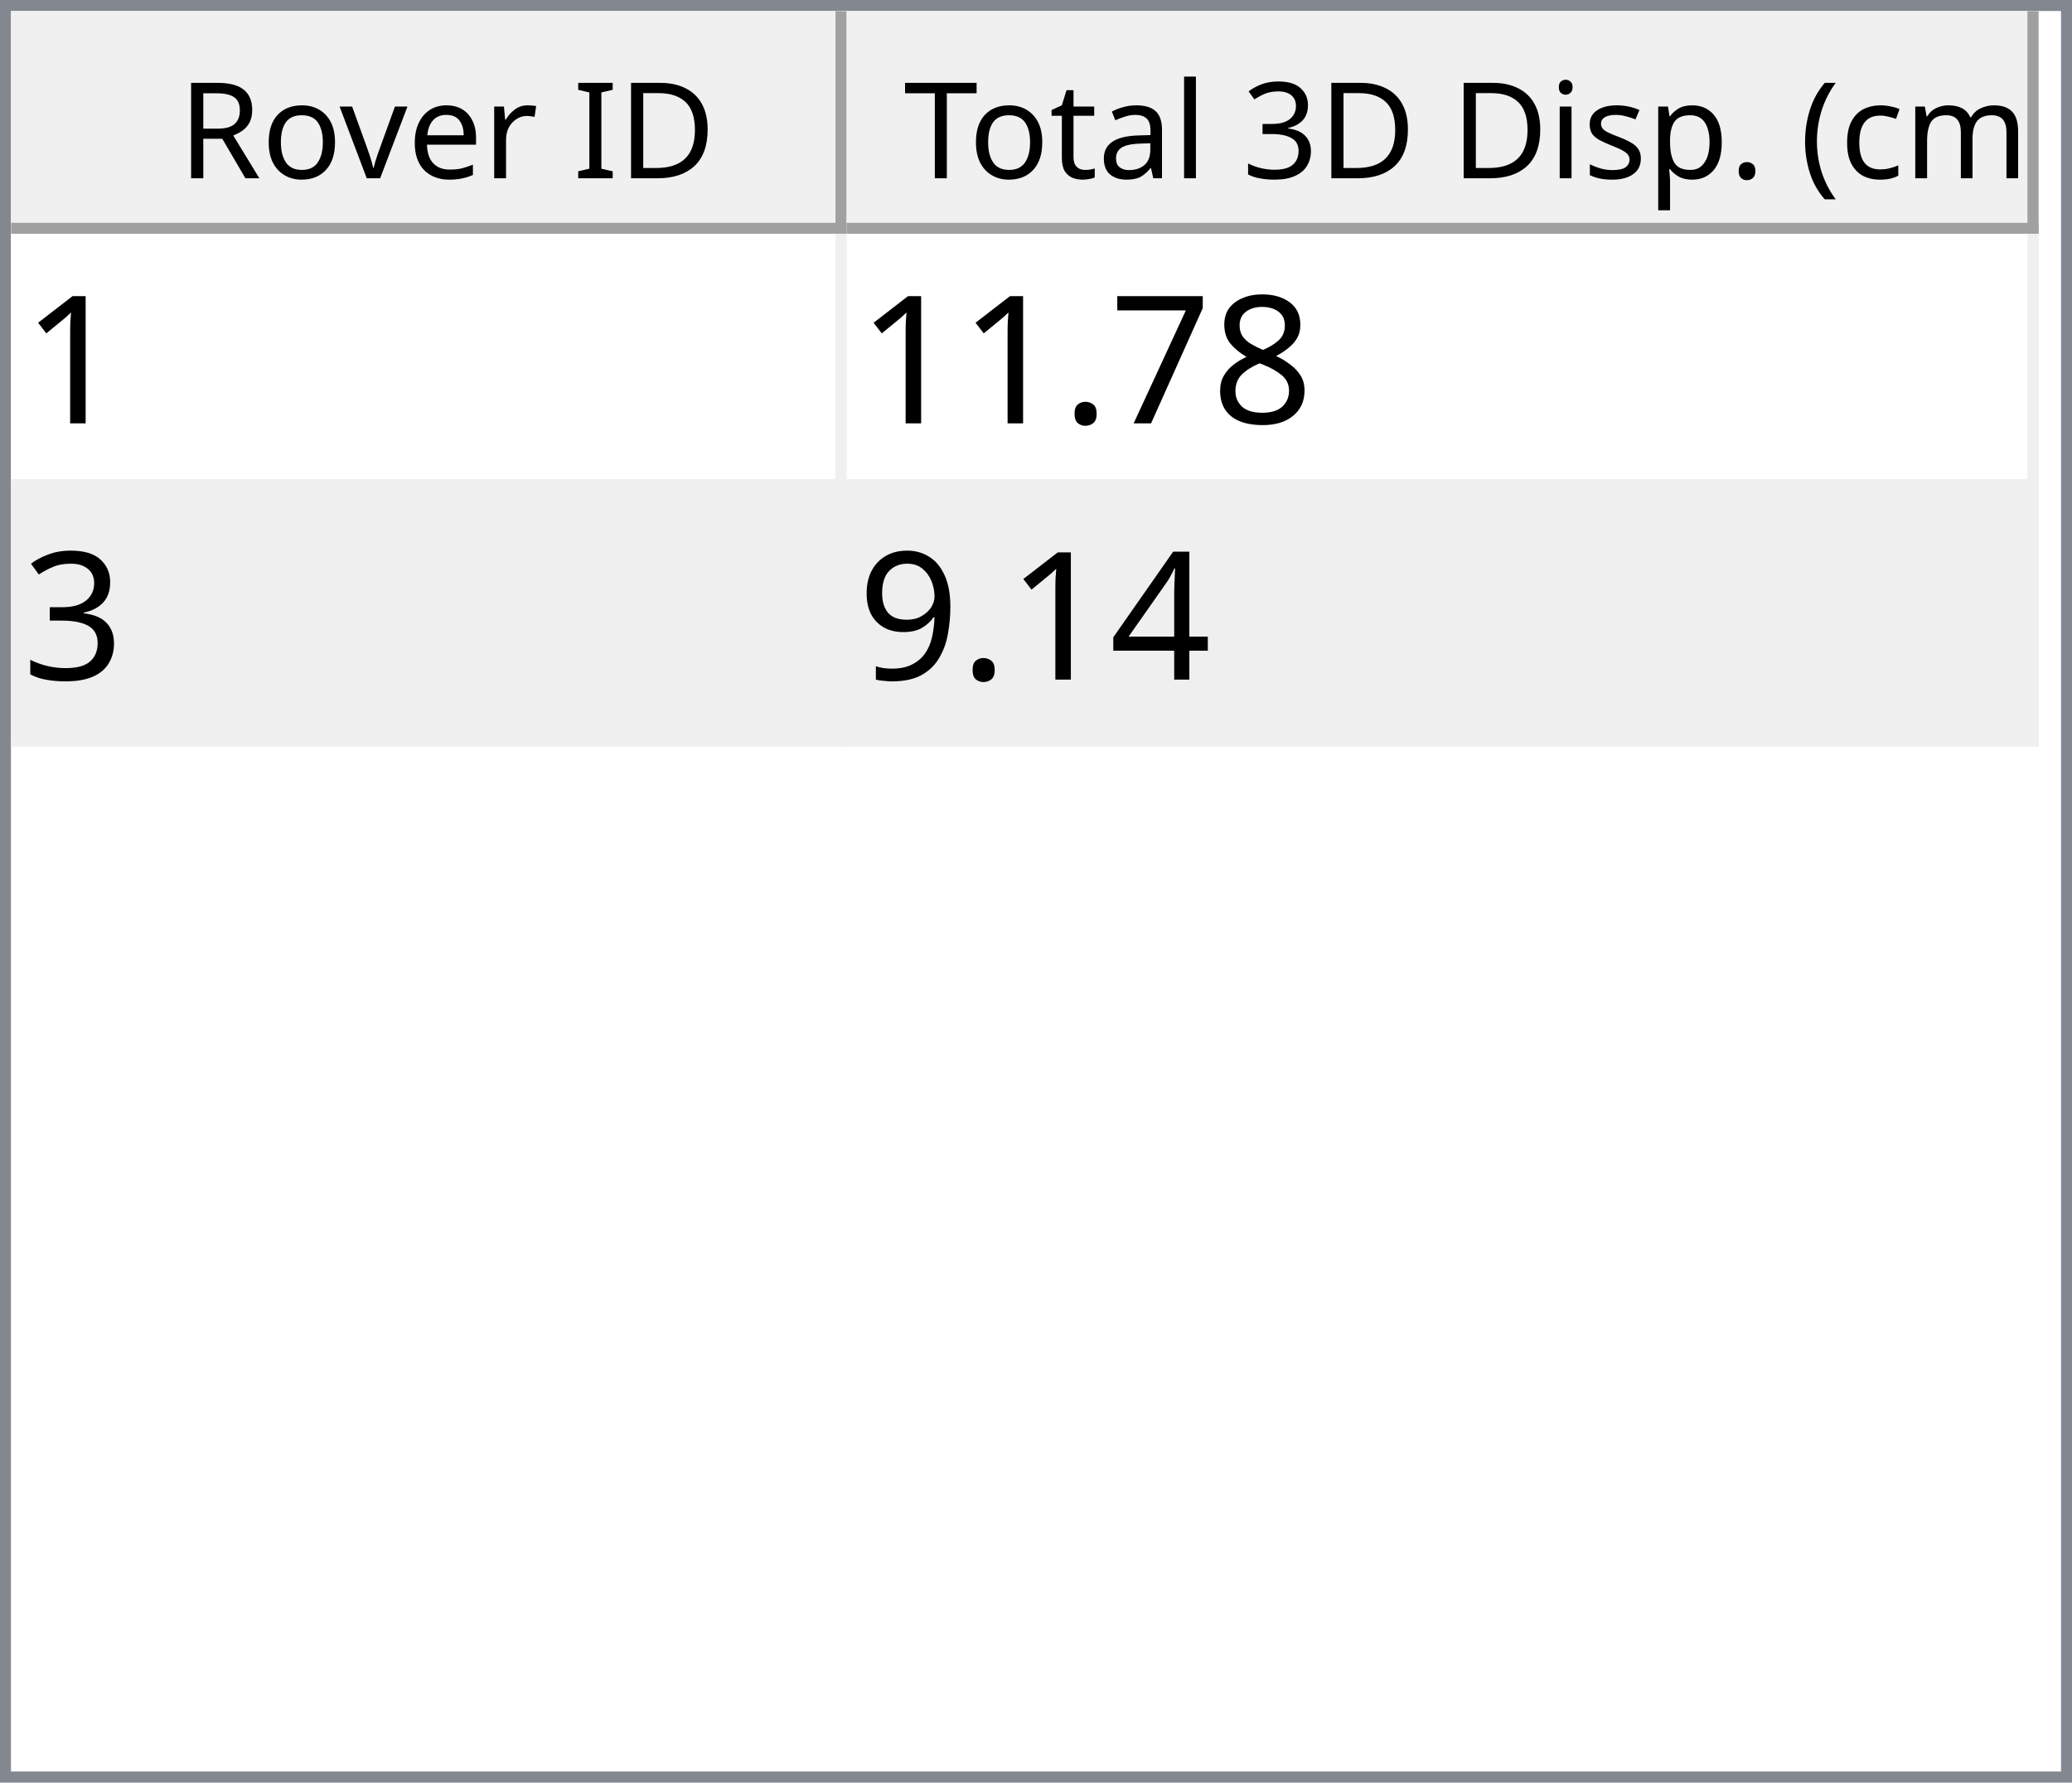
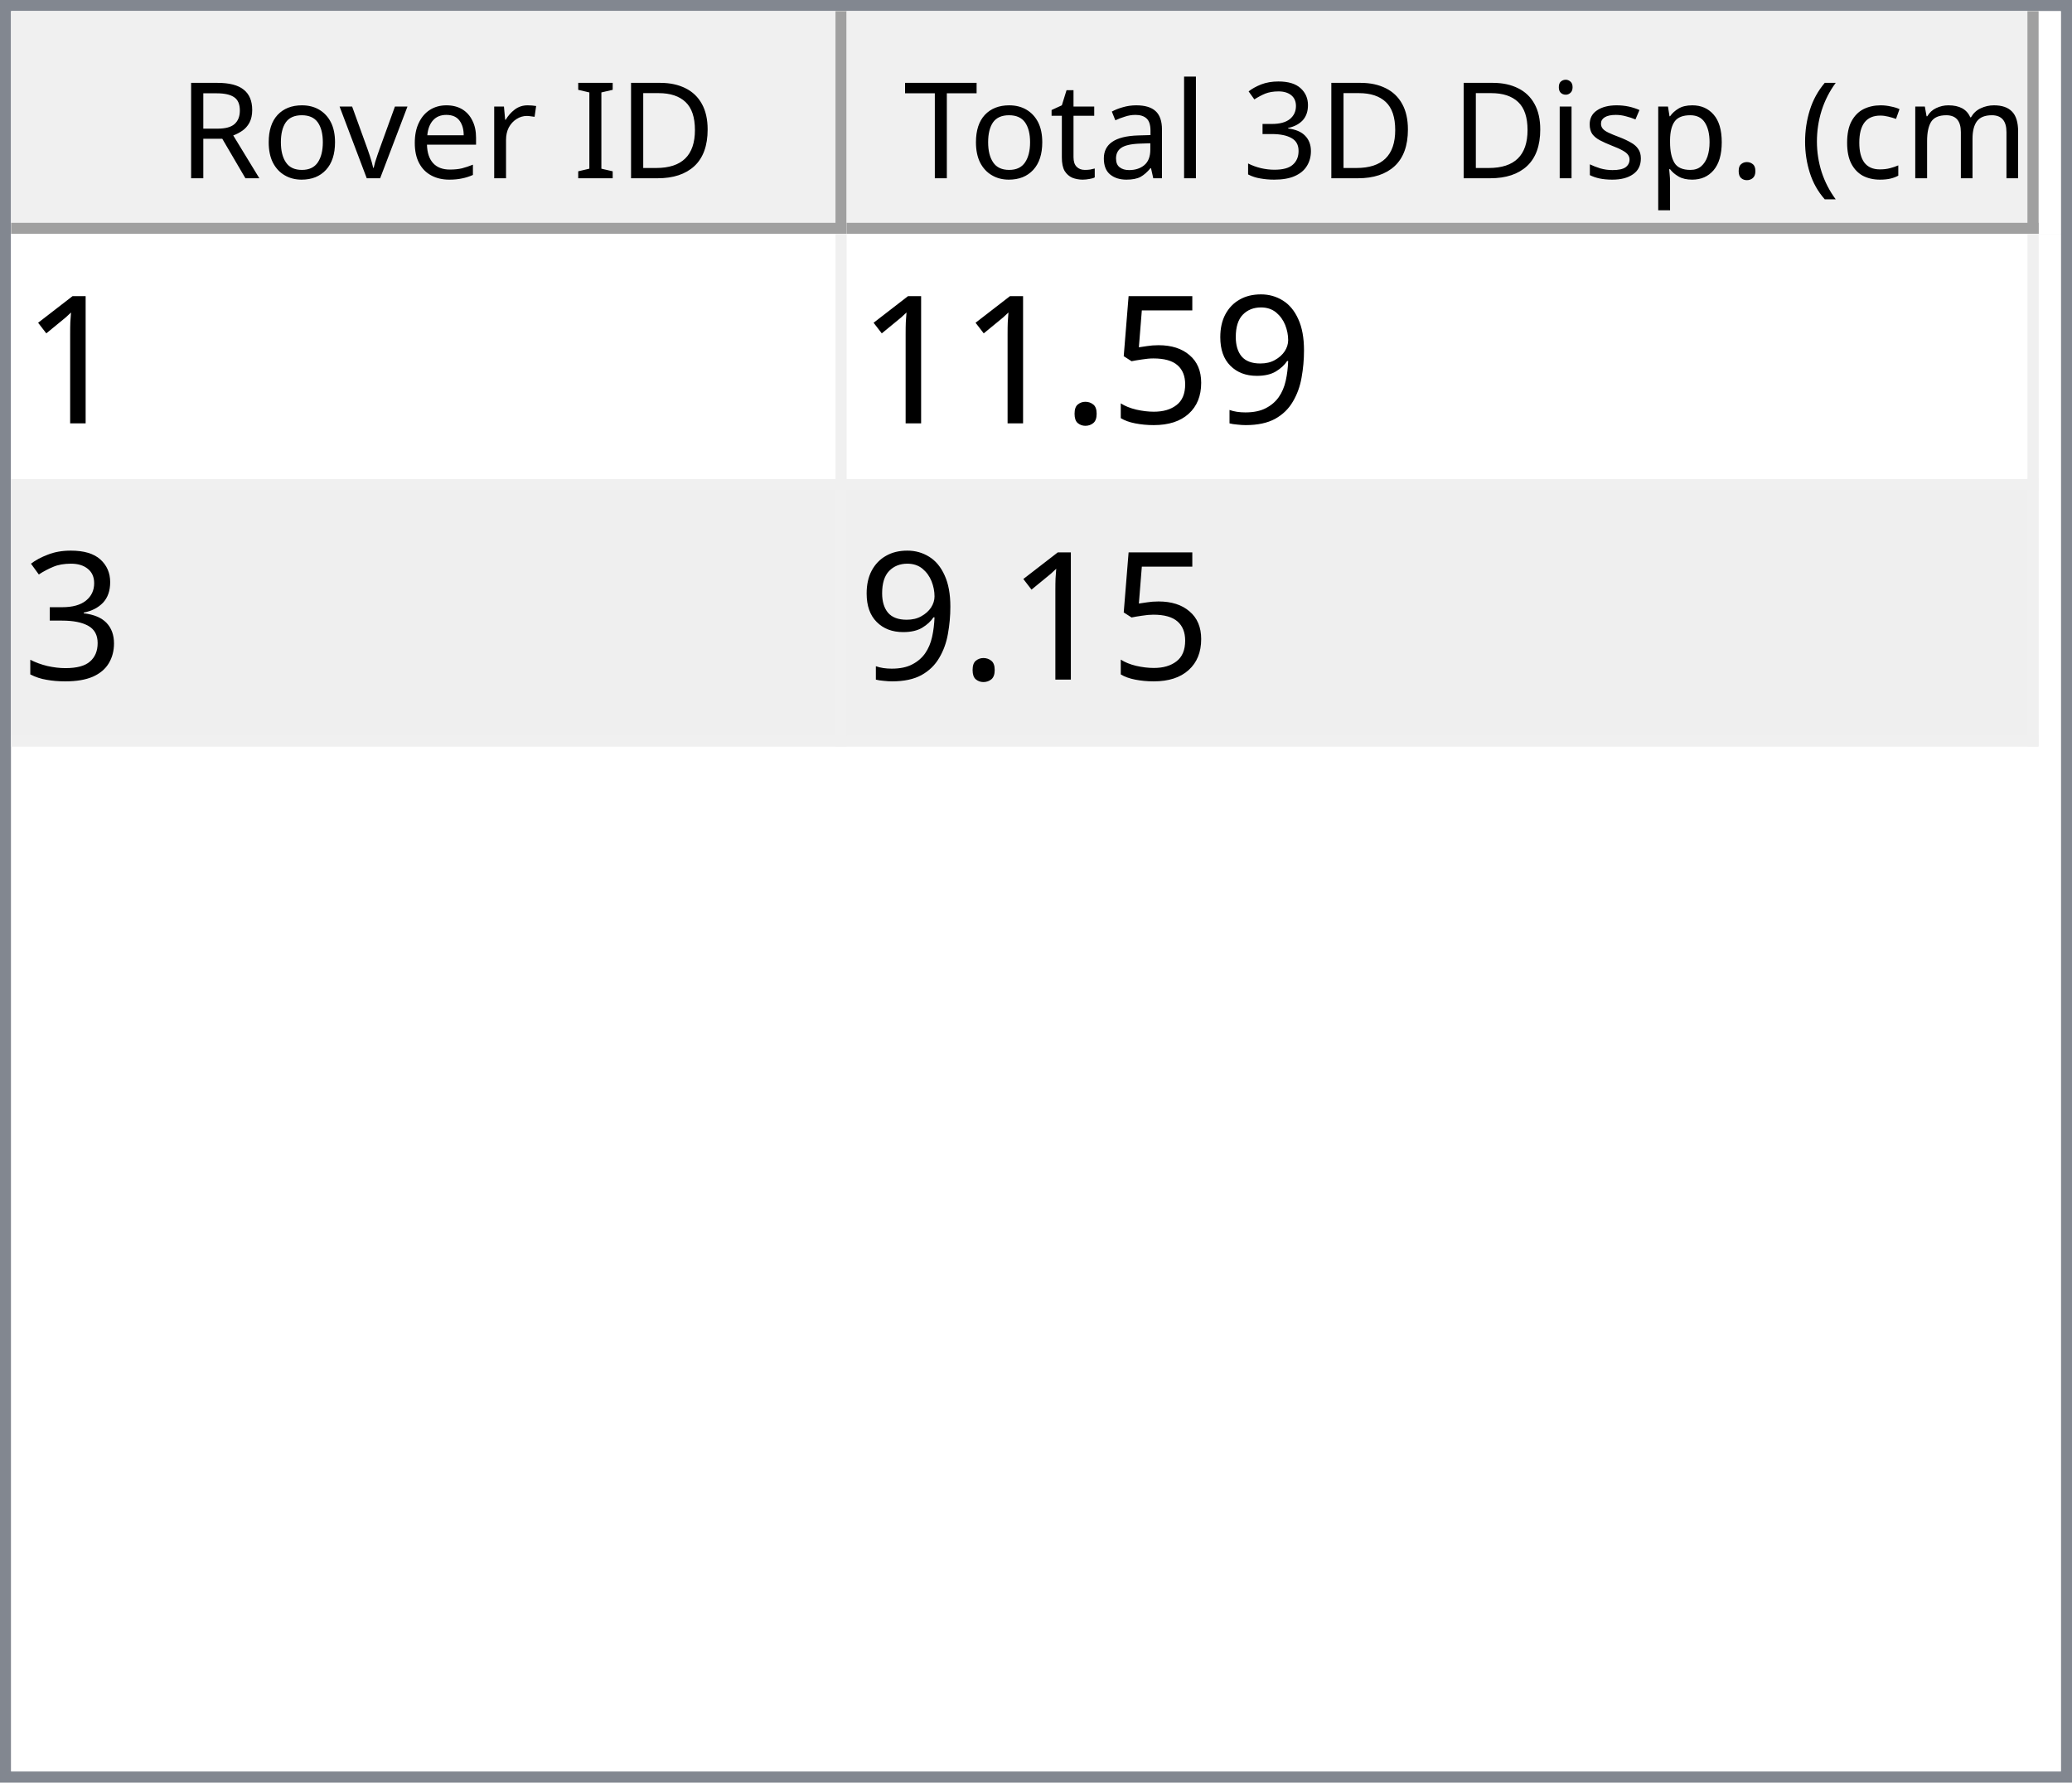
<svg xmlns="http://www.w3.org/2000/svg" style="fill-opacity:1; color-rendering:auto; color-interpolation:auto; text-rendering:auto; stroke:black; stroke-linecap:square; stroke-miterlimit:10; shape-rendering:auto; stroke-opacity:1; fill:black; stroke-dasharray:none; font-weight:normal; stroke-width:1; font-family:'Dialog'; font-style:normal; stroke-linejoin:miter; font-size:12px; stroke-dashoffset:0; image-rendering:auto;" width="186" height="160">
  <defs id="genericDefs" />
  <g>
    <defs id="defs1">
      <clipPath clipPathUnits="userSpaceOnUse" id="clipPath1">
        <path d="M0 0 L186 0 L186 160 L0 160 L0 0 Z" />
      </clipPath>
      <clipPath clipPathUnits="userSpaceOnUse" id="clipPath2">
        <path d="M0 0 L0 160 L186 160 L186 0 Z" />
      </clipPath>
      <clipPath clipPathUnits="userSpaceOnUse" id="clipPath3">
        <path d="M0 0 L0 20 L184 20 L184 0 Z" />
      </clipPath>
      <clipPath clipPathUnits="userSpaceOnUse" id="clipPath4">
        <path d="M0 0 L0 20 L75 20 L75 0 Z" />
      </clipPath>
      <clipPath clipPathUnits="userSpaceOnUse" id="clipPath5">
        <path d="M1 1 L1 19 L74 19 L74 1 Z" />
      </clipPath>
      <clipPath clipPathUnits="userSpaceOnUse" id="clipPath6">
        <path d="M0 0 L0 18 L73 18 L73 0 Z" />
      </clipPath>
      <clipPath clipPathUnits="userSpaceOnUse" id="clipPath7">
        <path d="M-0.5 -0.5 L-0.5 19.5 L74.5 19.5 L74.5 -0.5 Z" />
      </clipPath>
      <clipPath clipPathUnits="userSpaceOnUse" id="clipPath8">
        <path d="M0 0 L0 20 L107 20 L107 0 Z" />
      </clipPath>
      <clipPath clipPathUnits="userSpaceOnUse" id="clipPath9">
        <path d="M1 1 L1 19 L106 19 L106 1 Z" />
      </clipPath>
      <clipPath clipPathUnits="userSpaceOnUse" id="clipPath10">
        <path d="M0 0 L0 18 L105 18 L105 0 Z" />
      </clipPath>
      <clipPath clipPathUnits="userSpaceOnUse" id="clipPath11">
        <path d="M-0.5 -0.5 L-0.5 19.5 L106.5 19.5 L106.5 -0.5 Z" />
      </clipPath>
      <clipPath clipPathUnits="userSpaceOnUse" id="clipPath12">
        <path d="M0 0 L0 138 L184 138 L184 0 Z" />
      </clipPath>
      <clipPath clipPathUnits="userSpaceOnUse" id="clipPath13">
        <path d="M0 0 L0 46 L182 46 L182 0 Z" />
      </clipPath>
      <clipPath clipPathUnits="userSpaceOnUse" id="clipPath14">
        <path d="M-0.5 -0.5 L-0.5 45.5 L181.5 45.5 L181.5 -0.5 Z" />
      </clipPath>
      <clipPath clipPathUnits="userSpaceOnUse" id="clipPath15">
        <path d="M0 0 L0 22 L74 22 L74 0 Z" />
      </clipPath>
      <clipPath clipPathUnits="userSpaceOnUse" id="clipPath16">
        <path d="M0 0 L0 22 L106 22 L106 0 Z" />
      </clipPath>
      <font horiz-adv-x="64.551" id="font1">
        <font-face ascent="107.91" descent="25.098" units-per-em="100" style="font-style:normal; font-family:Segoe UI; font-weight:normal;" />
        <missing-glyph horiz-adv-x="64.551" d="M8.109 0 L8.109 68.266 L56.453 68.266 L56.453 0 L8.109 0 ZM15.328 7.234 L49.219 7.234 L49.219 61.031 L15.328 61.031 L15.328 7.234 Z" />
        <glyph unicode="D" horiz-adv-x="70.117" d="M9.188 0 L9.188 70.016 L28.516 70.016 Q65.531 70.016 65.531 35.891 Q65.531 19.672 55.25 9.836 Q44.969 0 27.734 0 L9.188 0 ZM17.391 62.594 L17.391 7.422 L27.828 7.422 Q41.609 7.422 49.273 14.797 Q56.938 22.172 56.938 35.688 Q56.938 62.594 28.328 62.594 L17.391 62.594 Z" />
        <glyph unicode="I" horiz-adv-x="26.611" d="M17.391 0 L9.188 0 L9.188 70.016 L17.391 70.016 L17.391 0 Z" />
        <glyph unicode=" " horiz-adv-x="27.393" d="" />
        <glyph unicode="r" horiz-adv-x="34.766" d="M34.188 41.891 Q32.078 43.5 28.125 43.5 Q23 43.5 19.555 38.672 Q16.109 33.844 16.109 25.484 L16.109 0 L8.109 0 L8.109 50 L16.109 50 L16.109 39.703 L16.312 39.703 Q18.016 44.969 21.531 47.922 Q25.047 50.875 29.391 50.875 Q32.516 50.875 34.188 50.203 L34.188 41.891 Z" />
        <glyph unicode="e" horiz-adv-x="52.295" d="M48.297 23 L12.984 23 Q13.188 14.656 17.484 10.109 Q21.781 5.562 29.297 5.562 Q37.75 5.562 44.828 11.141 L44.828 3.609 Q38.234 -1.172 27.391 -1.172 Q16.797 -1.172 10.742 5.641 Q4.688 12.453 4.688 24.812 Q4.688 36.469 11.305 43.82 Q17.922 51.172 27.734 51.172 Q37.547 51.172 42.922 44.828 Q48.297 38.484 48.297 27.203 L48.297 23 ZM40.094 29.781 Q40.047 36.719 36.75 40.578 Q33.453 44.438 27.594 44.438 Q21.922 44.438 17.969 40.383 Q14.016 36.328 13.094 29.781 L40.094 29.781 Z" />
        <glyph unicode="v" horiz-adv-x="47.9" d="M47.406 50 L27.484 0 L19.625 0 L0.688 50 L9.469 50 L22.172 13.672 Q23.578 9.672 23.922 6.688 L24.125 6.688 Q24.609 10.453 25.688 13.484 L38.969 50 L47.406 50 Z" />
        <glyph unicode="o" horiz-adv-x="58.594" d="M29 -1.172 Q17.922 -1.172 11.305 5.836 Q4.688 12.844 4.688 24.422 Q4.688 37.016 11.57 44.094 Q18.453 51.172 30.172 51.172 Q41.359 51.172 47.633 44.289 Q53.906 37.406 53.906 25.203 Q53.906 13.234 47.141 6.031 Q40.375 -1.172 29 -1.172 ZM29.594 44.438 Q21.875 44.438 17.383 39.188 Q12.891 33.938 12.891 24.703 Q12.891 15.828 17.43 10.695 Q21.969 5.562 29.594 5.562 Q37.359 5.562 41.531 10.594 Q45.703 15.625 45.703 24.906 Q45.703 34.281 41.531 39.359 Q37.359 44.438 29.594 44.438 Z" />
        <glyph unicode="R" horiz-adv-x="59.814" d="M59.375 0 L49.609 0 L37.891 19.625 Q36.281 22.359 34.766 24.289 Q33.25 26.219 31.664 27.438 Q30.078 28.656 28.25 29.219 Q26.422 29.781 24.125 29.781 L17.391 29.781 L17.391 0 L9.188 0 L9.188 70.016 L30.078 70.016 Q34.672 70.016 38.555 68.867 Q42.438 67.719 45.289 65.375 Q48.141 63.031 49.758 59.547 Q51.375 56.062 51.375 51.375 Q51.375 47.703 50.273 44.656 Q49.172 41.609 47.148 39.211 Q45.125 36.812 42.266 35.133 Q39.406 33.453 35.844 32.516 L35.844 32.328 Q37.594 31.547 38.891 30.547 Q40.188 29.547 41.359 28.18 Q42.531 26.812 43.68 25.078 Q44.828 23.344 46.234 21.047 L59.375 0 ZM17.391 62.594 L17.391 37.203 L28.516 37.203 Q31.594 37.203 34.203 38.133 Q36.812 39.062 38.719 40.797 Q40.625 42.531 41.703 45.047 Q42.781 47.562 42.781 50.688 Q42.781 56.297 39.141 59.445 Q35.5 62.594 28.609 62.594 L17.391 62.594 Z" />
        <glyph unicode=")" horiz-adv-x="30.176" d="M8.297 -15.922 L1.172 -15.922 Q16.406 2.344 16.406 26.812 Q16.406 51.469 1.078 70.016 L8.297 70.016 Q23.531 52.156 23.531 26.703 Q23.531 1.375 8.297 -15.922 Z" />
        <glyph unicode="m" horiz-adv-x="86.133" d="M79.109 0 L71.094 0 L71.094 28.719 Q71.094 37.016 68.531 40.727 Q65.969 44.438 59.906 44.438 Q54.781 44.438 51.195 39.75 Q47.609 35.062 47.609 28.516 L47.609 0 L39.594 0 L39.594 29.688 Q39.594 44.438 28.219 44.438 Q22.953 44.438 19.531 40.016 Q16.109 35.594 16.109 28.516 L16.109 0 L8.109 0 L8.109 50 L16.109 50 L16.109 42.094 L16.312 42.094 Q21.625 51.172 31.844 51.172 Q36.969 51.172 40.773 48.312 Q44.578 45.453 46 40.828 Q51.562 51.172 62.594 51.172 Q79.109 51.172 79.109 30.812 L79.109 0 Z" />
        <glyph unicode="c" horiz-adv-x="46.191" d="M42.188 2.297 Q36.422 -1.172 28.516 -1.172 Q17.828 -1.172 11.258 5.789 Q4.688 12.75 4.688 23.828 Q4.688 36.188 11.766 43.68 Q18.844 51.172 30.672 51.172 Q37.25 51.172 42.281 48.734 L42.281 40.531 Q36.719 44.438 30.375 44.438 Q22.703 44.438 17.797 38.945 Q12.891 33.453 12.891 24.516 Q12.891 15.719 17.508 10.641 Q22.125 5.562 29.891 5.562 Q36.422 5.562 42.188 9.906 L42.188 2.297 Z" />
        <glyph unicode="(" horiz-adv-x="30.176" d="M29.109 -15.922 L21.969 -15.922 Q6.844 1.375 6.844 26.703 Q6.844 52.156 21.969 70.016 L29.203 70.016 Q13.875 51.469 13.875 26.812 Q13.875 2.344 29.109 -15.922 Z" />
        <glyph unicode="." horiz-adv-x="21.68" d="M10.891 -1.078 Q8.641 -1.078 7.055 0.539 Q5.469 2.156 5.469 4.391 Q5.469 6.641 7.055 8.273 Q8.641 9.906 10.891 9.906 Q13.188 9.906 14.797 8.273 Q16.406 6.641 16.406 4.391 Q16.406 2.156 14.797 0.539 Q13.188 -1.078 10.891 -1.078 Z" />
        <glyph unicode="p" horiz-adv-x="58.789" d="M16.312 7.234 L16.109 7.234 L16.109 -23 L8.109 -23 L8.109 50 L16.109 50 L16.109 41.219 L16.312 41.219 Q22.219 51.172 33.594 51.172 Q43.266 51.172 48.688 44.461 Q54.109 37.75 54.109 26.469 Q54.109 13.922 48 6.375 Q41.891 -1.172 31.297 -1.172 Q21.578 -1.172 16.312 7.234 ZM16.109 27.391 L16.109 20.406 Q16.109 14.203 20.141 9.883 Q24.172 5.562 30.375 5.562 Q37.641 5.562 41.773 11.133 Q45.906 16.703 45.906 26.609 Q45.906 34.969 42.047 39.703 Q38.188 44.438 31.594 44.438 Q24.609 44.438 20.359 39.578 Q16.109 34.719 16.109 27.391 Z" />
        <glyph unicode="s" horiz-adv-x="42.432" d="M5.078 1.812 L5.078 10.406 Q11.625 5.562 19.484 5.562 Q30.031 5.562 30.031 12.594 Q30.031 14.594 29.125 15.992 Q28.219 17.391 26.68 18.461 Q25.141 19.531 23.07 20.383 Q21 21.234 18.609 22.172 Q15.281 23.484 12.766 24.828 Q10.25 26.172 8.57 27.859 Q6.891 29.547 6.031 31.695 Q5.172 33.844 5.172 36.719 Q5.172 40.234 6.789 42.945 Q8.406 45.656 11.086 47.484 Q13.766 49.312 17.211 50.242 Q20.656 51.172 24.312 51.172 Q30.812 51.172 35.938 48.922 L35.938 40.828 Q30.422 44.438 23.25 44.438 Q21 44.438 19.195 43.922 Q17.391 43.406 16.094 42.477 Q14.797 41.547 14.086 40.258 Q13.375 38.969 13.375 37.406 Q13.375 35.453 14.086 34.133 Q14.797 32.812 16.164 31.789 Q17.531 30.766 19.484 29.938 Q21.438 29.109 23.922 28.125 Q27.25 26.859 29.883 25.516 Q32.516 24.172 34.375 22.484 Q36.234 20.797 37.234 18.602 Q38.234 16.406 38.234 13.375 Q38.234 9.672 36.602 6.938 Q34.969 4.203 32.234 2.398 Q29.5 0.594 25.93 -0.289 Q22.359 -1.172 18.453 -1.172 Q10.75 -1.172 5.078 1.812 Z" />
        <glyph unicode="i" horiz-adv-x="24.219" d="M12.203 62.703 Q10.062 62.703 8.547 64.164 Q7.031 65.625 7.031 67.875 Q7.031 70.125 8.547 71.609 Q10.062 73.094 12.203 73.094 Q14.406 73.094 15.945 71.609 Q17.484 70.125 17.484 67.875 Q17.484 65.719 15.945 64.211 Q14.406 62.703 12.203 62.703 ZM16.109 0 L8.109 0 L8.109 50 L16.109 50 L16.109 0 Z" />
        <glyph unicode="3" horiz-adv-x="53.906" d="M46.531 19.828 Q46.531 15.094 44.75 11.211 Q42.969 7.328 39.719 4.57 Q36.469 1.812 31.93 0.297 Q27.391 -1.219 21.922 -1.219 Q11.922 -1.219 6 2.594 L6 11.188 Q13.094 5.609 22.219 5.609 Q25.875 5.609 28.828 6.539 Q31.781 7.469 33.906 9.227 Q36.031 10.984 37.18 13.477 Q38.328 15.969 38.328 19.094 Q38.328 32.812 18.797 32.812 L12.984 32.812 L12.984 39.594 L18.5 39.594 Q35.797 39.594 35.797 52.484 Q35.797 64.406 22.609 64.406 Q15.188 64.406 8.688 59.422 L8.688 67.188 Q15.375 71.188 24.609 71.188 Q29 71.188 32.57 69.969 Q36.141 68.75 38.68 66.555 Q41.219 64.359 42.609 61.281 Q44 58.203 44 54.5 Q44 40.672 30.031 36.719 L30.031 36.531 Q33.594 36.141 36.625 34.797 Q39.656 33.453 41.852 31.305 Q44.047 29.156 45.289 26.25 Q46.531 23.344 46.531 19.828 Z" />
        <glyph unicode="l" horiz-adv-x="24.219" d="M16.109 0 L8.109 0 L8.109 74.031 L16.109 74.031 L16.109 0 Z" />
        <glyph unicode="a" horiz-adv-x="50.879" d="M43.891 0 L35.891 0 L35.891 7.812 L35.688 7.812 Q30.469 -1.172 20.312 -1.172 Q12.844 -1.172 8.617 2.781 Q4.391 6.734 4.391 13.281 Q4.391 27.297 20.906 29.594 L35.891 31.688 Q35.891 44.438 25.594 44.438 Q16.547 44.438 9.281 38.281 L9.281 46.484 Q16.656 51.172 26.266 51.172 Q43.891 51.172 43.891 32.516 L43.891 0 ZM35.891 25.297 L23.828 23.641 Q18.266 22.859 15.43 20.875 Q12.594 18.891 12.594 13.875 Q12.594 10.203 15.211 7.883 Q17.828 5.562 22.172 5.562 Q28.125 5.562 32.008 9.742 Q35.891 13.922 35.891 20.312 L35.891 25.297 Z" />
        <glyph unicode="t" horiz-adv-x="33.887" d="M31.297 0.484 Q28.469 -1.078 23.828 -1.078 Q10.688 -1.078 10.688 13.578 L10.688 43.172 L2.094 43.172 L2.094 50 L10.688 50 L10.688 62.203 L18.703 64.797 L18.703 50 L31.297 50 L31.297 43.172 L18.703 43.172 L18.703 14.984 Q18.703 9.969 20.414 7.82 Q22.125 5.672 26.078 5.672 Q29.109 5.672 31.297 7.328 L31.297 0.484 Z" />
        <glyph unicode="T" horiz-adv-x="52.393" d="M50.594 62.594 L30.375 62.594 L30.375 0 L22.172 0 L22.172 62.594 L2 62.594 L2 70.016 L50.594 70.016 L50.594 62.594 Z" />
      </font>
      <font horiz-adv-x="75.0" id="font2">
        <font-face ascent="100.537" descent="21.973" units-per-em="100" style="font-style:normal; font-family:sans-serif; font-weight:normal;" />
        <missing-glyph horiz-adv-x="75.0" d="M12.5 0 L12.5 62.5 L62.5 62.5 L62.5 0 L12.5 0 ZM14.062 1.562 L60.938 1.562 L60.938 60.938 L14.062 60.938 L14.062 1.562 Z" />
        <glyph unicode="1" horiz-adv-x="55.615" d="M37.25 0 L28.469 0 L28.469 56 Q25.297 52.984 20.141 49.953 Q14.984 46.922 10.891 45.406 L10.891 53.906 Q18.266 57.375 23.781 62.305 Q29.297 67.234 31.594 71.875 L37.25 71.875 L37.25 0 Z" />
-         <glyph unicode="8" horiz-adv-x="55.615" d="M17.672 38.812 Q12.203 40.828 9.57 44.539 Q6.938 48.25 6.938 53.422 Q6.938 61.234 12.555 66.555 Q18.172 71.875 27.484 71.875 Q36.859 71.875 42.578 66.43 Q48.297 60.984 48.297 53.172 Q48.297 48.188 45.68 44.508 Q43.062 40.828 37.75 38.812 Q44.344 36.672 47.781 31.883 Q51.219 27.094 51.219 20.453 Q51.219 11.281 44.727 5.031 Q38.234 -1.219 27.641 -1.219 Q17.047 -1.219 10.547 5.055 Q4.047 11.328 4.047 20.703 Q4.047 27.688 7.594 32.398 Q11.141 37.109 17.672 38.812 ZM15.922 53.719 Q15.922 48.641 19.195 45.414 Q22.469 42.188 27.688 42.188 Q32.766 42.188 36.016 45.383 Q39.266 48.578 39.266 53.219 Q39.266 58.062 35.914 61.359 Q32.562 64.656 27.594 64.656 Q22.562 64.656 19.242 61.43 Q15.922 58.203 15.922 53.719 ZM13.094 20.656 Q13.094 16.891 14.875 13.375 Q16.656 9.859 20.172 7.93 Q23.688 6 27.734 6 Q34.031 6 38.133 10.055 Q42.234 14.109 42.234 20.359 Q42.234 26.703 38.016 30.859 Q33.797 35.016 27.438 35.016 Q21.234 35.016 17.164 30.914 Q13.094 26.812 13.094 20.656 Z" />
-         <glyph unicode="7" horiz-adv-x="55.615" d="M4.734 62.203 L4.734 70.656 L51.078 70.656 L51.078 63.812 Q44.234 56.547 37.523 44.484 Q30.812 32.422 27.156 19.672 Q24.516 10.688 23.781 0 L14.75 0 Q14.891 8.453 18.062 20.414 Q21.234 32.375 27.172 43.484 Q33.109 54.594 39.797 62.203 L4.734 62.203 Z" />
+         <glyph unicode="9" horiz-adv-x="55.615" d="M5.469 16.547 L13.922 17.328 Q14.984 11.375 18.016 8.688 Q21.047 6 25.781 6 Q29.828 6 32.883 7.859 Q35.938 9.719 37.891 12.82 Q39.844 15.922 41.164 21.195 Q42.484 26.469 42.484 31.938 Q42.484 32.516 42.438 33.688 Q39.797 29.5 35.234 26.883 Q30.672 24.266 25.344 24.266 Q16.453 24.266 10.305 30.711 Q4.156 37.156 4.156 47.703 Q4.156 58.594 10.578 65.234 Q17 71.875 26.656 71.875 Q33.641 71.875 39.43 68.117 Q45.219 64.359 48.219 57.398 Q51.219 50.438 51.219 37.25 Q51.219 23.531 48.242 15.406 Q45.266 7.281 39.383 3.031 Q33.5 -1.219 25.594 -1.219 Q17.188 -1.219 11.867 3.445 Q6.547 8.109 5.469 16.547 ZM41.453 48.141 Q41.453 55.719 37.43 60.156 Q33.406 64.594 27.734 64.594 Q21.875 64.594 17.531 59.812 Q13.188 55.031 13.188 47.406 Q13.188 40.578 17.312 36.305 Q21.438 32.031 27.484 32.031 Q33.594 32.031 37.523 36.305 Q41.453 40.578 41.453 48.141 Z" />
+         <glyph unicode="5" horiz-adv-x="55.615" d="M4.156 18.75 L13.375 19.531 Q14.406 12.797 18.141 9.398 Q21.875 6 27.156 6 Q33.5 6 37.891 10.789 Q42.281 15.578 42.281 23.484 Q42.281 31 38.062 35.352 Q33.844 39.703 27 39.703 Q22.75 39.703 19.336 37.773 Q15.922 35.844 13.969 32.766 L5.719 33.844 L12.641 70.609 L48.25 70.609 L48.25 62.203 L19.672 62.203 L15.828 42.969 Q22.266 47.469 29.344 47.469 Q38.719 47.469 45.164 40.969 Q51.609 34.469 51.609 24.266 Q51.609 14.547 45.953 7.469 Q39.062 -1.219 27.156 -1.219 Q17.391 -1.219 11.211 4.25 Q5.031 9.719 4.156 18.75 Z" />
        <glyph unicode="." horiz-adv-x="27.783" d="M9.078 0 L9.078 10.016 L19.094 10.016 L19.094 0 L9.078 0 Z" />
        <glyph unicode="3" horiz-adv-x="55.615" d="M4.203 18.891 L12.984 20.062 Q14.5 12.594 18.141 9.297 Q21.781 6 27 6 Q33.203 6 37.477 10.297 Q41.75 14.594 41.75 20.953 Q41.75 27 37.797 30.93 Q33.844 34.859 27.734 34.859 Q25.25 34.859 21.531 33.891 L22.516 41.609 Q23.391 41.5 23.922 41.5 Q29.547 41.5 34.039 44.43 Q38.531 47.359 38.531 53.469 Q38.531 58.297 35.258 61.477 Q31.984 64.656 26.812 64.656 Q21.688 64.656 18.266 61.43 Q14.844 58.203 13.875 51.766 L5.078 53.328 Q6.688 62.156 12.398 67.016 Q18.109 71.875 26.609 71.875 Q32.469 71.875 37.398 69.359 Q42.328 66.844 44.945 62.5 Q47.562 58.156 47.562 53.266 Q47.562 48.641 45.07 44.828 Q42.578 41.016 37.703 38.766 Q44.047 37.312 47.562 32.695 Q51.078 28.078 51.078 21.141 Q51.078 11.766 44.242 5.25 Q37.406 -1.266 26.953 -1.266 Q17.531 -1.266 11.305 4.352 Q5.078 9.969 4.203 18.891 Z" />
-         <glyph unicode="4" horiz-adv-x="55.615" d="M32.328 0 L32.328 17.141 L1.266 17.141 L1.266 25.203 L33.938 71.578 L41.109 71.578 L41.109 25.203 L50.781 25.203 L50.781 17.141 L41.109 17.141 L41.109 0 L32.328 0 ZM32.328 25.203 L32.328 57.469 L9.906 25.203 L32.328 25.203 Z" />
-         <glyph unicode="9" horiz-adv-x="55.615" d="M5.469 16.547 L13.922 17.328 Q14.984 11.375 18.016 8.688 Q21.047 6 25.781 6 Q29.828 6 32.883 7.859 Q35.938 9.719 37.891 12.82 Q39.844 15.922 41.164 21.195 Q42.484 26.469 42.484 31.938 Q42.484 32.516 42.438 33.688 Q39.797 29.5 35.234 26.883 Q30.672 24.266 25.344 24.266 Q16.453 24.266 10.305 30.711 Q4.156 37.156 4.156 47.703 Q4.156 58.594 10.578 65.234 Q17 71.875 26.656 71.875 Q33.641 71.875 39.43 68.117 Q45.219 64.359 48.219 57.398 Q51.219 50.438 51.219 37.25 Q51.219 23.531 48.242 15.406 Q45.266 7.281 39.383 3.031 Q33.5 -1.219 25.594 -1.219 Q17.188 -1.219 11.867 3.445 Q6.547 8.109 5.469 16.547 ZM41.453 48.141 Q41.453 55.719 37.43 60.156 Q33.406 64.594 27.734 64.594 Q21.875 64.594 17.531 59.812 Q13.188 55.031 13.188 47.406 Q13.188 40.578 17.312 36.305 Q21.438 32.031 27.484 32.031 Q33.594 32.031 37.523 36.305 Q41.453 40.578 41.453 48.141 Z" />
      </font>
    </defs>
    <g style="fill:white; stroke:white;">
      <rect x="0" y="0" width="186" style="clip-path:url(#clipPath1); stroke:none;" height="160" />
    </g>
    <g style="fill:white; text-rendering:optimizeSpeed; color-rendering:optimizeSpeed; image-rendering:optimizeSpeed; shape-rendering:crispEdges; stroke:white; color-interpolation:sRGB;">
      <rect x="0" width="186" height="160" y="0" style="stroke:none;" />
      <path style="stroke:none;" d="M0 160 L186 160 L186 0 L0 0 Z" />
    </g>
    <g style="fill:rgb(240,240,240); font-family:'Segoe UI'; stroke:rgb(240,240,240);">
      <rect x="0" y="0" width="186" style="clip-path:url(#clipPath2); stroke:none;" height="160" />
    </g>
    <g style="fill:rgb(130,135,144); font-family:'Segoe UI'; stroke:rgb(130,135,144);">
      <path d="M0 0 L186 0 L186 160 L0 160 L0 0 ZM1 1 L185 1 L185 159 L1 159 L1 1 Z" style="fill-rule:evenodd; clip-path:url(#clipPath2); stroke:none;" />
    </g>
    <g style="fill:white; font-family:'Segoe UI'; stroke:white;" transform="translate(1,1)">
      <rect x="0" y="0" width="184" style="clip-path:url(#clipPath3); stroke:none;" height="20" />
    </g>
    <g style="fill:rgb(240,240,240); font-family:'Segoe UI'; stroke:rgb(240,240,240);" transform="translate(1,1)">
      <rect x="0" y="0" width="75" style="clip-path:url(#clipPath4); stroke:none;" height="20" />
    </g>
    <g style="font-family:'Segoe UI';" transform="translate(2,2)">
      <text x="14" xml:space="preserve" y="14" style="clip-path:url(#clipPath6); stroke:none;">Rover ID</text>
    </g>
    <g style="fill:rgb(160,160,160); font-family:'Segoe UI'; stroke:rgb(160,160,160); stroke-linejoin:bevel;" transform="translate(1.5,1.5)">
      <line x1="74" x2="74" y1="0" style="fill:none; clip-path:url(#clipPath7);" y2="19" />
    </g>
    <g style="fill:rgb(160,160,160); font-family:'Segoe UI'; stroke:rgb(160,160,160); stroke-linejoin:bevel;" transform="matrix(1,0,0,1,1,1) translate(0.5,0.5)">
      <line x1="0" x2="74" y1="19" style="fill:none; clip-path:url(#clipPath7);" y2="19" />
    </g>
    <g style="fill:rgb(240,240,240); font-family:'Segoe UI'; stroke:rgb(240,240,240);" transform="translate(76,1)">
      <rect x="0" y="0" width="107" style="clip-path:url(#clipPath8); stroke:none;" height="20" />
    </g>
    <g style="font-family:'Segoe UI';" transform="translate(77,2)">
      <text x="1" xml:space="preserve" y="14" style="clip-path:url(#clipPath10); stroke:none;"> Total 3D Disp. (cm)</text>
    </g>
    <g style="fill:rgb(160,160,160); font-family:'Segoe UI'; stroke:rgb(160,160,160); stroke-linejoin:bevel;" transform="translate(76.5,1.5)">
      <line x1="106" x2="106" y1="0" style="fill:none; clip-path:url(#clipPath11);" y2="19" />
    </g>
    <g style="fill:rgb(160,160,160); font-family:'Segoe UI'; stroke:rgb(160,160,160); stroke-linejoin:bevel;" transform="matrix(1,0,0,1,76,1) translate(0.5,0.5)">
      <line x1="0" x2="106" y1="19" style="fill:none; clip-path:url(#clipPath11);" y2="19" />
    </g>
    <g style="fill:white; font-family:'Segoe UI'; stroke:white;" transform="translate(1,21)">
      <rect x="0" y="0" width="184" style="clip-path:url(#clipPath12); stroke:none;" height="138" />
    </g>
    <g style="fill:rgb(240,240,240); font-size:16px; font-family:sans-serif; stroke:rgb(240,240,240);" transform="translate(1,21)">
      <rect x="0" y="0" width="182" style="clip-path:url(#clipPath13); stroke:none;" height="46" />
      <line transform="translate(0.5,0.5)" x1="0" x2="181" y1="22" style="clip-path:url(#clipPath14); fill:none; stroke-linejoin:bevel;" y2="22" />
    </g>
    <g transform="matrix(1,0,0,1,1,21) translate(0.5,0.5)" style="fill:rgb(240,240,240); font-size:16px; font-family:sans-serif; stroke:rgb(240,240,240); stroke-linejoin:bevel;">
      <line x1="0" x2="181" y1="45" style="fill:none; clip-path:url(#clipPath14);" y2="45" />
    </g>
    <g transform="matrix(1,0,0,1,1,21) translate(0.5,0.5)" style="fill:rgb(240,240,240); font-size:16px; font-family:sans-serif; stroke:rgb(240,240,240); stroke-linejoin:bevel;">
      <line x1="74" x2="74" y1="0" style="fill:none; clip-path:url(#clipPath14);" y2="45" />
    </g>
    <g transform="matrix(1,0,0,1,1,21) translate(0.5,0.5)" style="fill:rgb(240,240,240); font-size:16px; font-family:sans-serif; stroke:rgb(240,240,240); stroke-linejoin:bevel;">
      <line x1="181" x2="181" y1="0" style="fill:none; clip-path:url(#clipPath14);" y2="45" />
    </g>
    <g style="fill:white; font-size:16px; font-family:sans-serif; stroke:white;" transform="matrix(1,0,0,1,1,21)">
      <rect x="0" y="0" width="74" style="clip-path:url(#clipPath15); stroke:none;" height="22" />
      <text x="1" y="17" style="fill:black; clip-path:url(#clipPath15); stroke:none;" xml:space="preserve">1</text>
    </g>
    <g style="fill:white; font-size:16px; font-family:sans-serif; stroke:white;" transform="matrix(1,0,0,1,1,21) translate(75,0)">
      <rect x="0" y="0" width="106" style="clip-path:url(#clipPath16); stroke:none;" height="22" />
-       <text x="1" y="17" style="fill:black; clip-path:url(#clipPath16); stroke:none;" xml:space="preserve">11.78</text>
+       <text x="1" y="17" style="fill:black; clip-path:url(#clipPath16); stroke:none;" xml:space="preserve">11.59</text>
    </g>
    <g style="fill:rgb(239,239,239); font-size:16px; font-family:sans-serif; stroke:rgb(239,239,239);" transform="matrix(1,0,0,1,1,21) translate(0,23)">
      <rect x="0" y="0" width="74" style="clip-path:url(#clipPath15); stroke:none;" height="22" />
      <text x="1" y="17" style="fill:black; clip-path:url(#clipPath15); stroke:none;" xml:space="preserve">3</text>
    </g>
    <g style="fill:rgb(239,239,239); font-size:16px; font-family:sans-serif; stroke:rgb(239,239,239);" transform="matrix(1,0,0,1,1,21) translate(75,23)">
      <rect x="0" y="0" width="106" style="clip-path:url(#clipPath16); stroke:none;" height="22" />
-       <text x="1" y="17" style="fill:black; clip-path:url(#clipPath16); stroke:none;" xml:space="preserve">9.14</text>
+       <text x="1" y="17" style="fill:black; clip-path:url(#clipPath16); stroke:none;" xml:space="preserve">9.15</text>
    </g>
  </g>
</svg>
